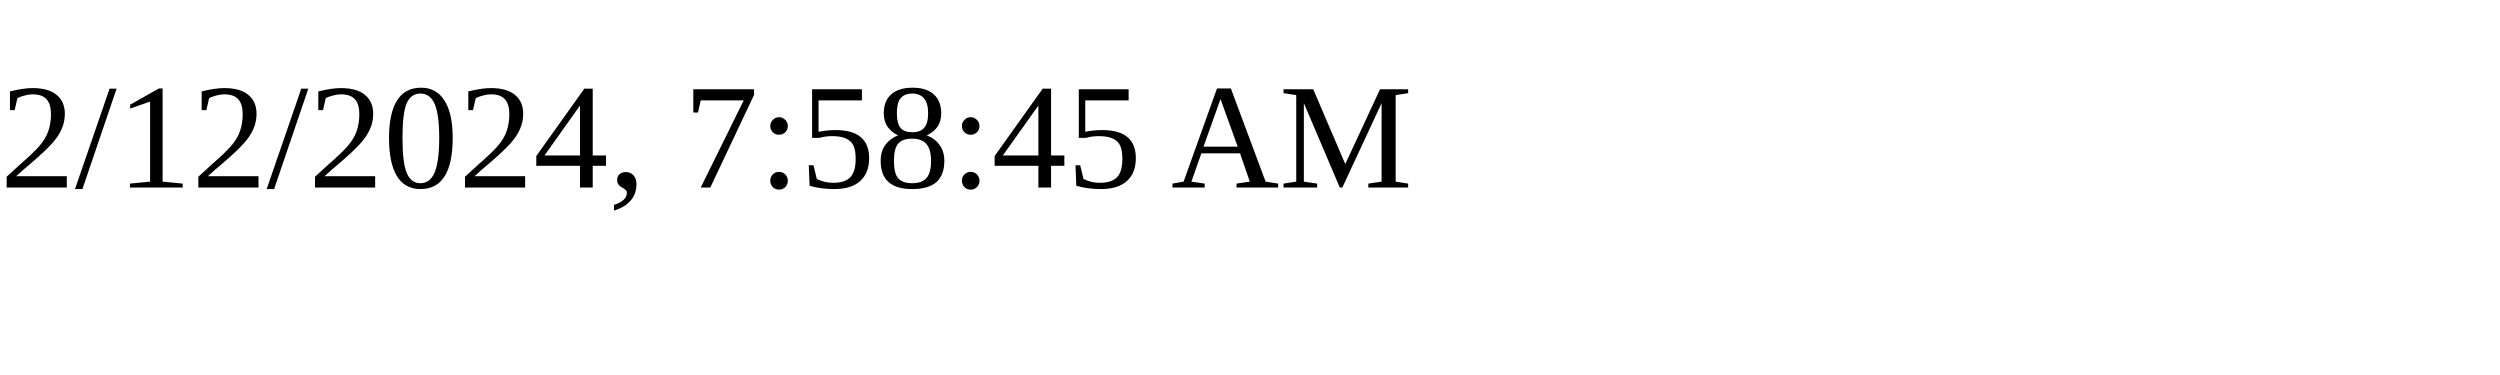
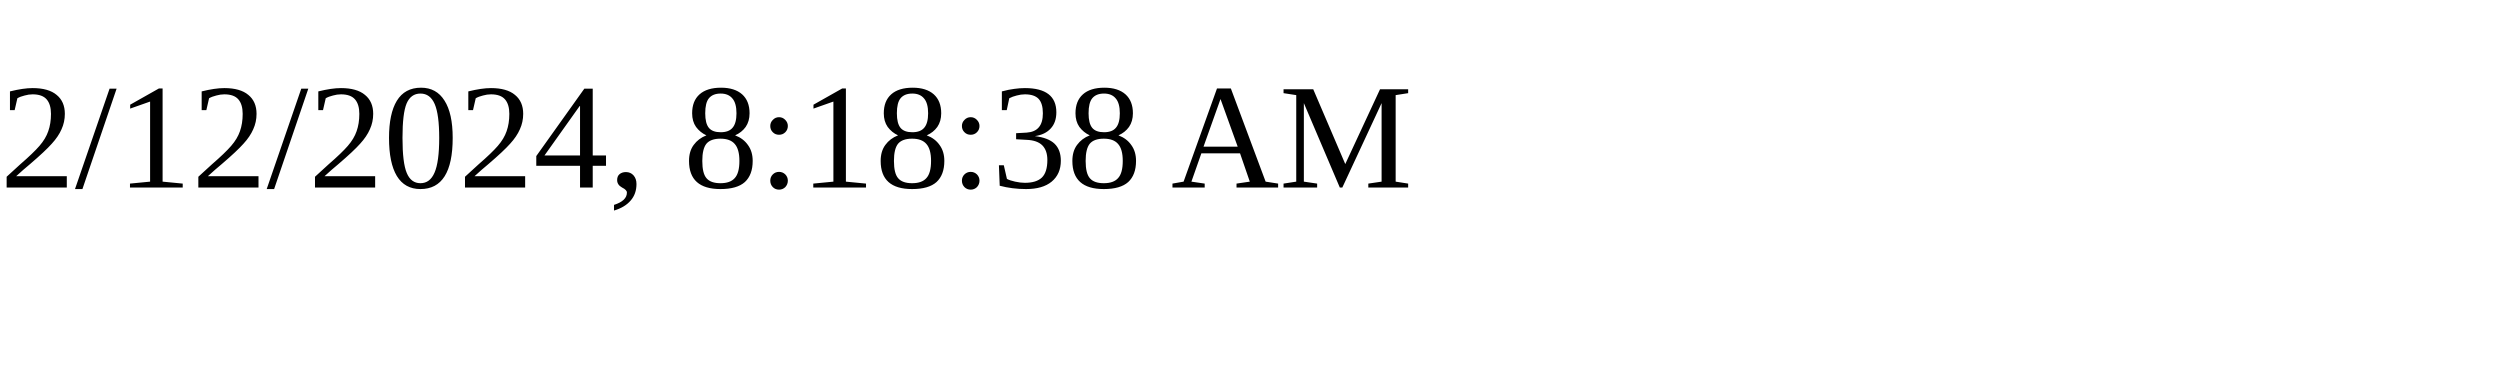
<svg xmlns="http://www.w3.org/2000/svg" height="30" width="200">
-   <text x="0" y="15">2/12/2024, 7:58:45 AM</text>
+   <text x="0" y="15">2/12/2024, 8:18:38 AM</text>
</svg>
